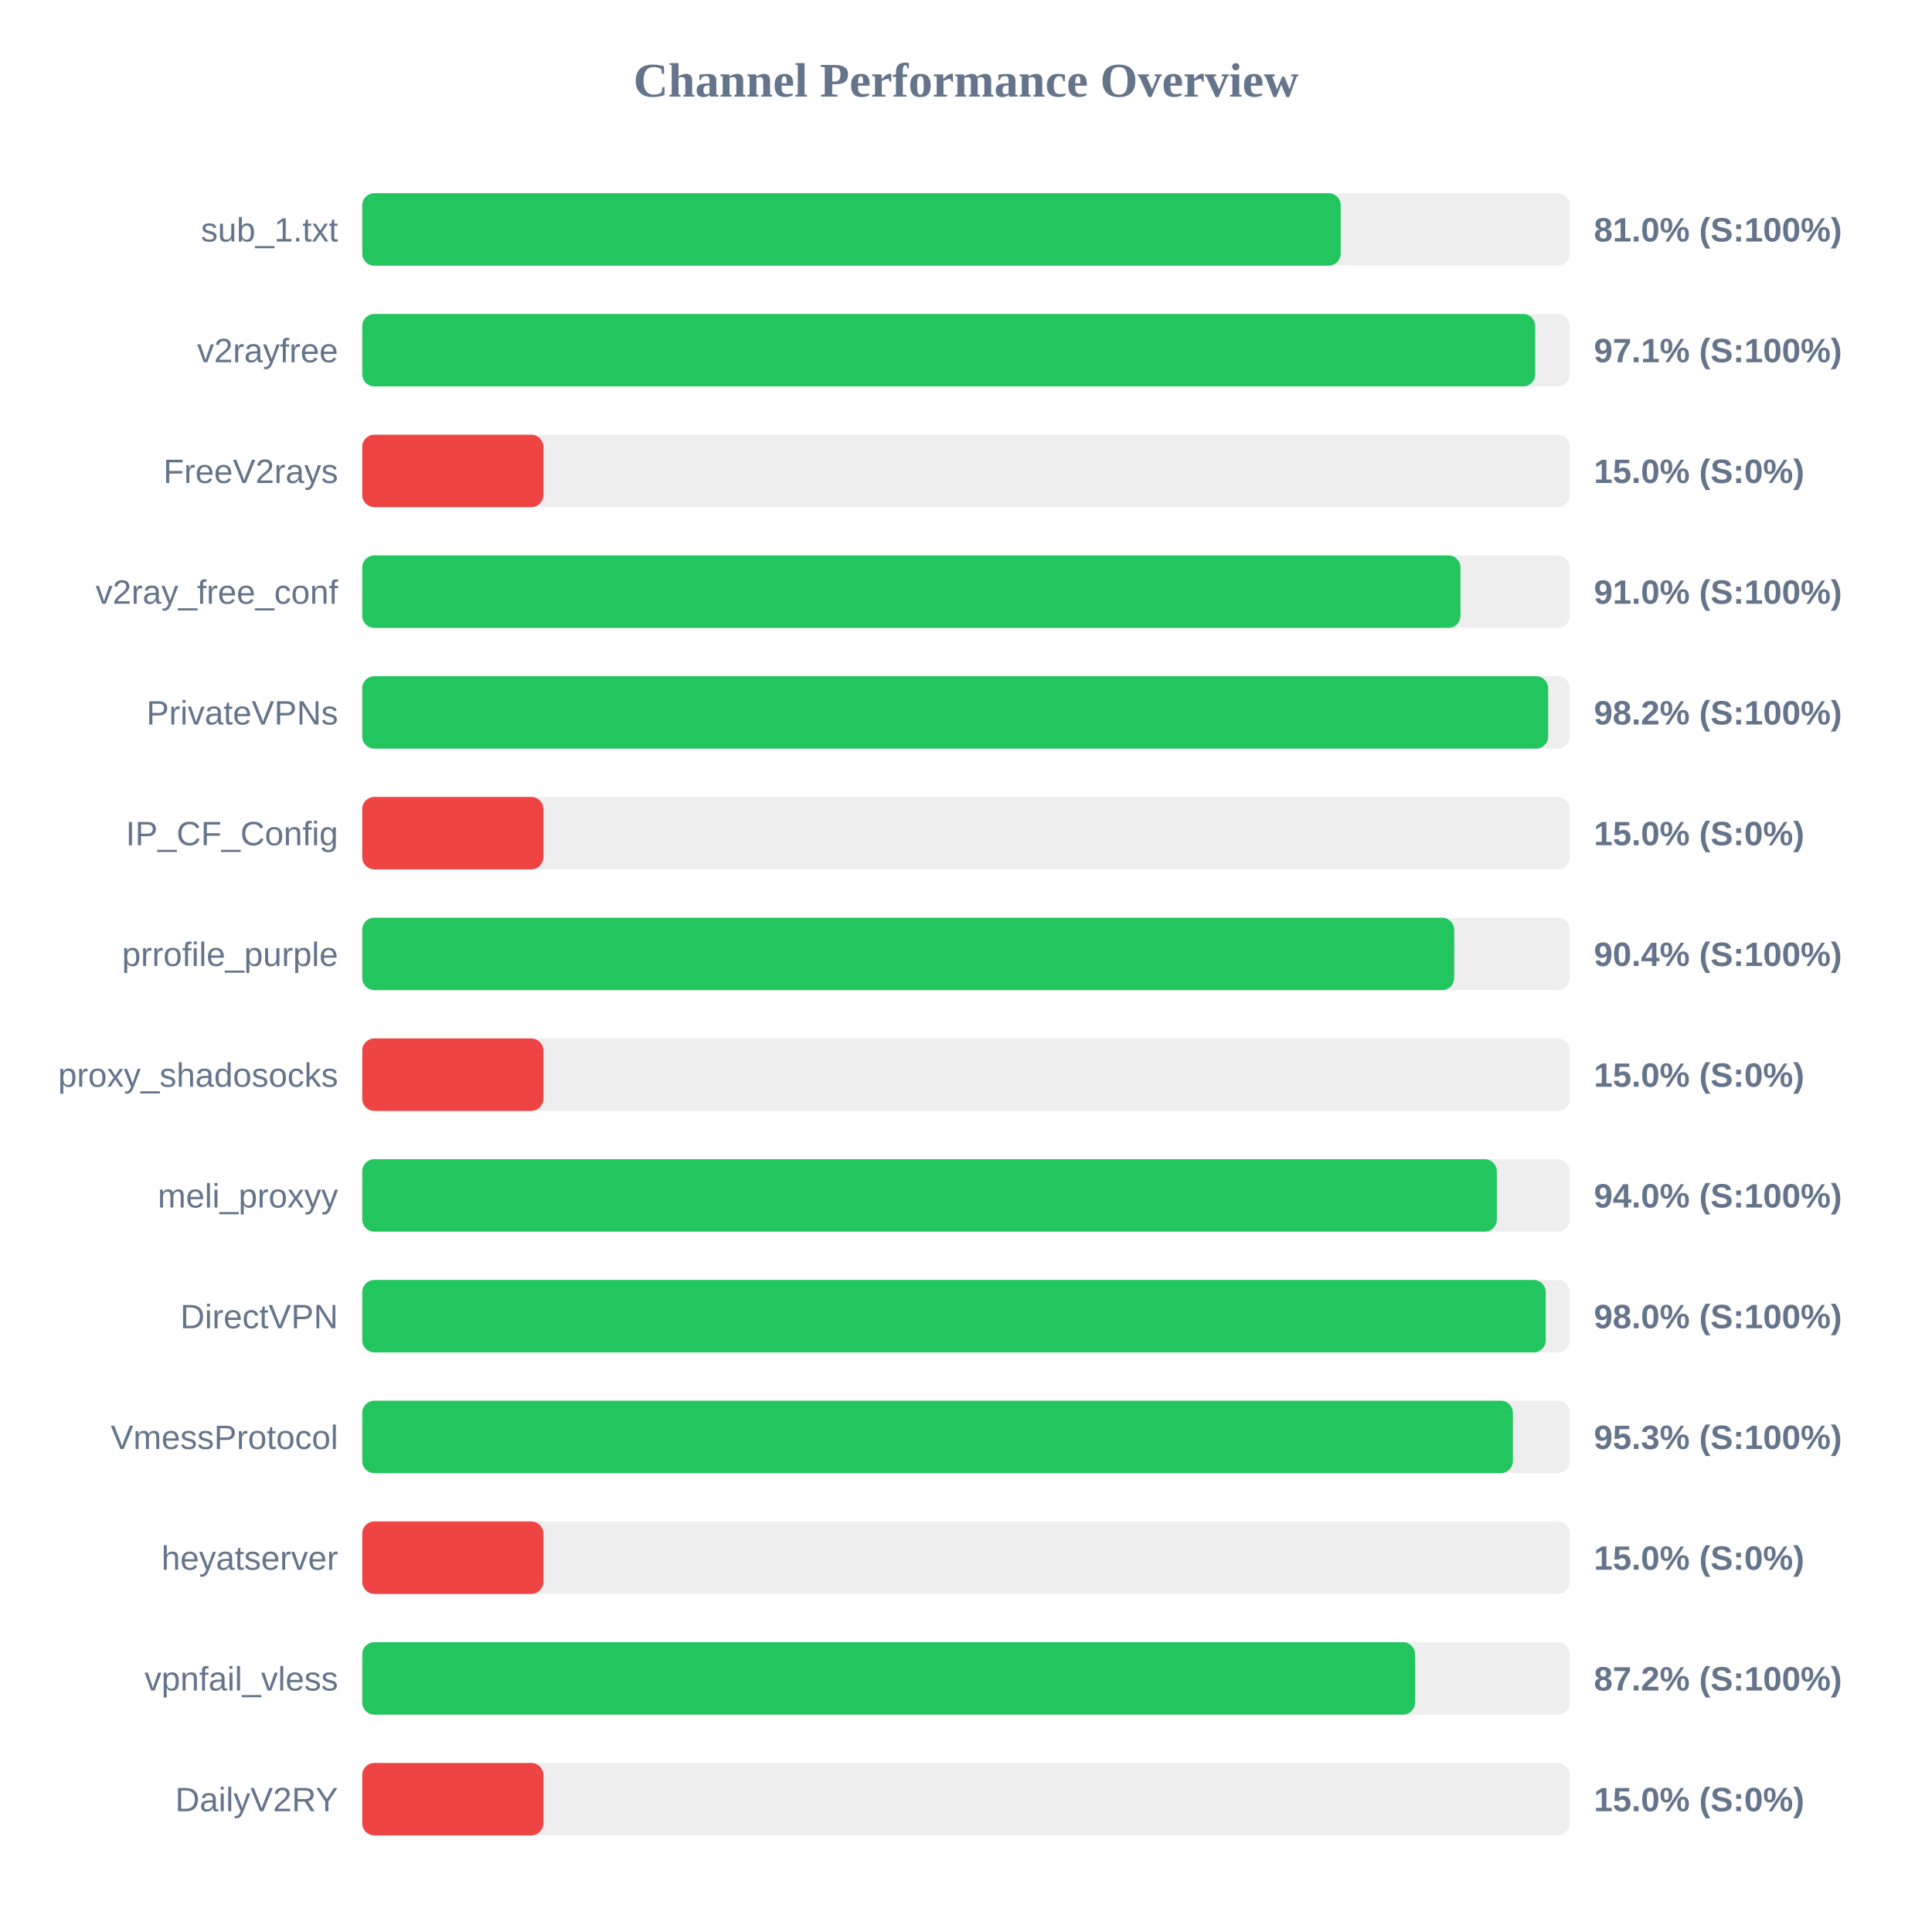
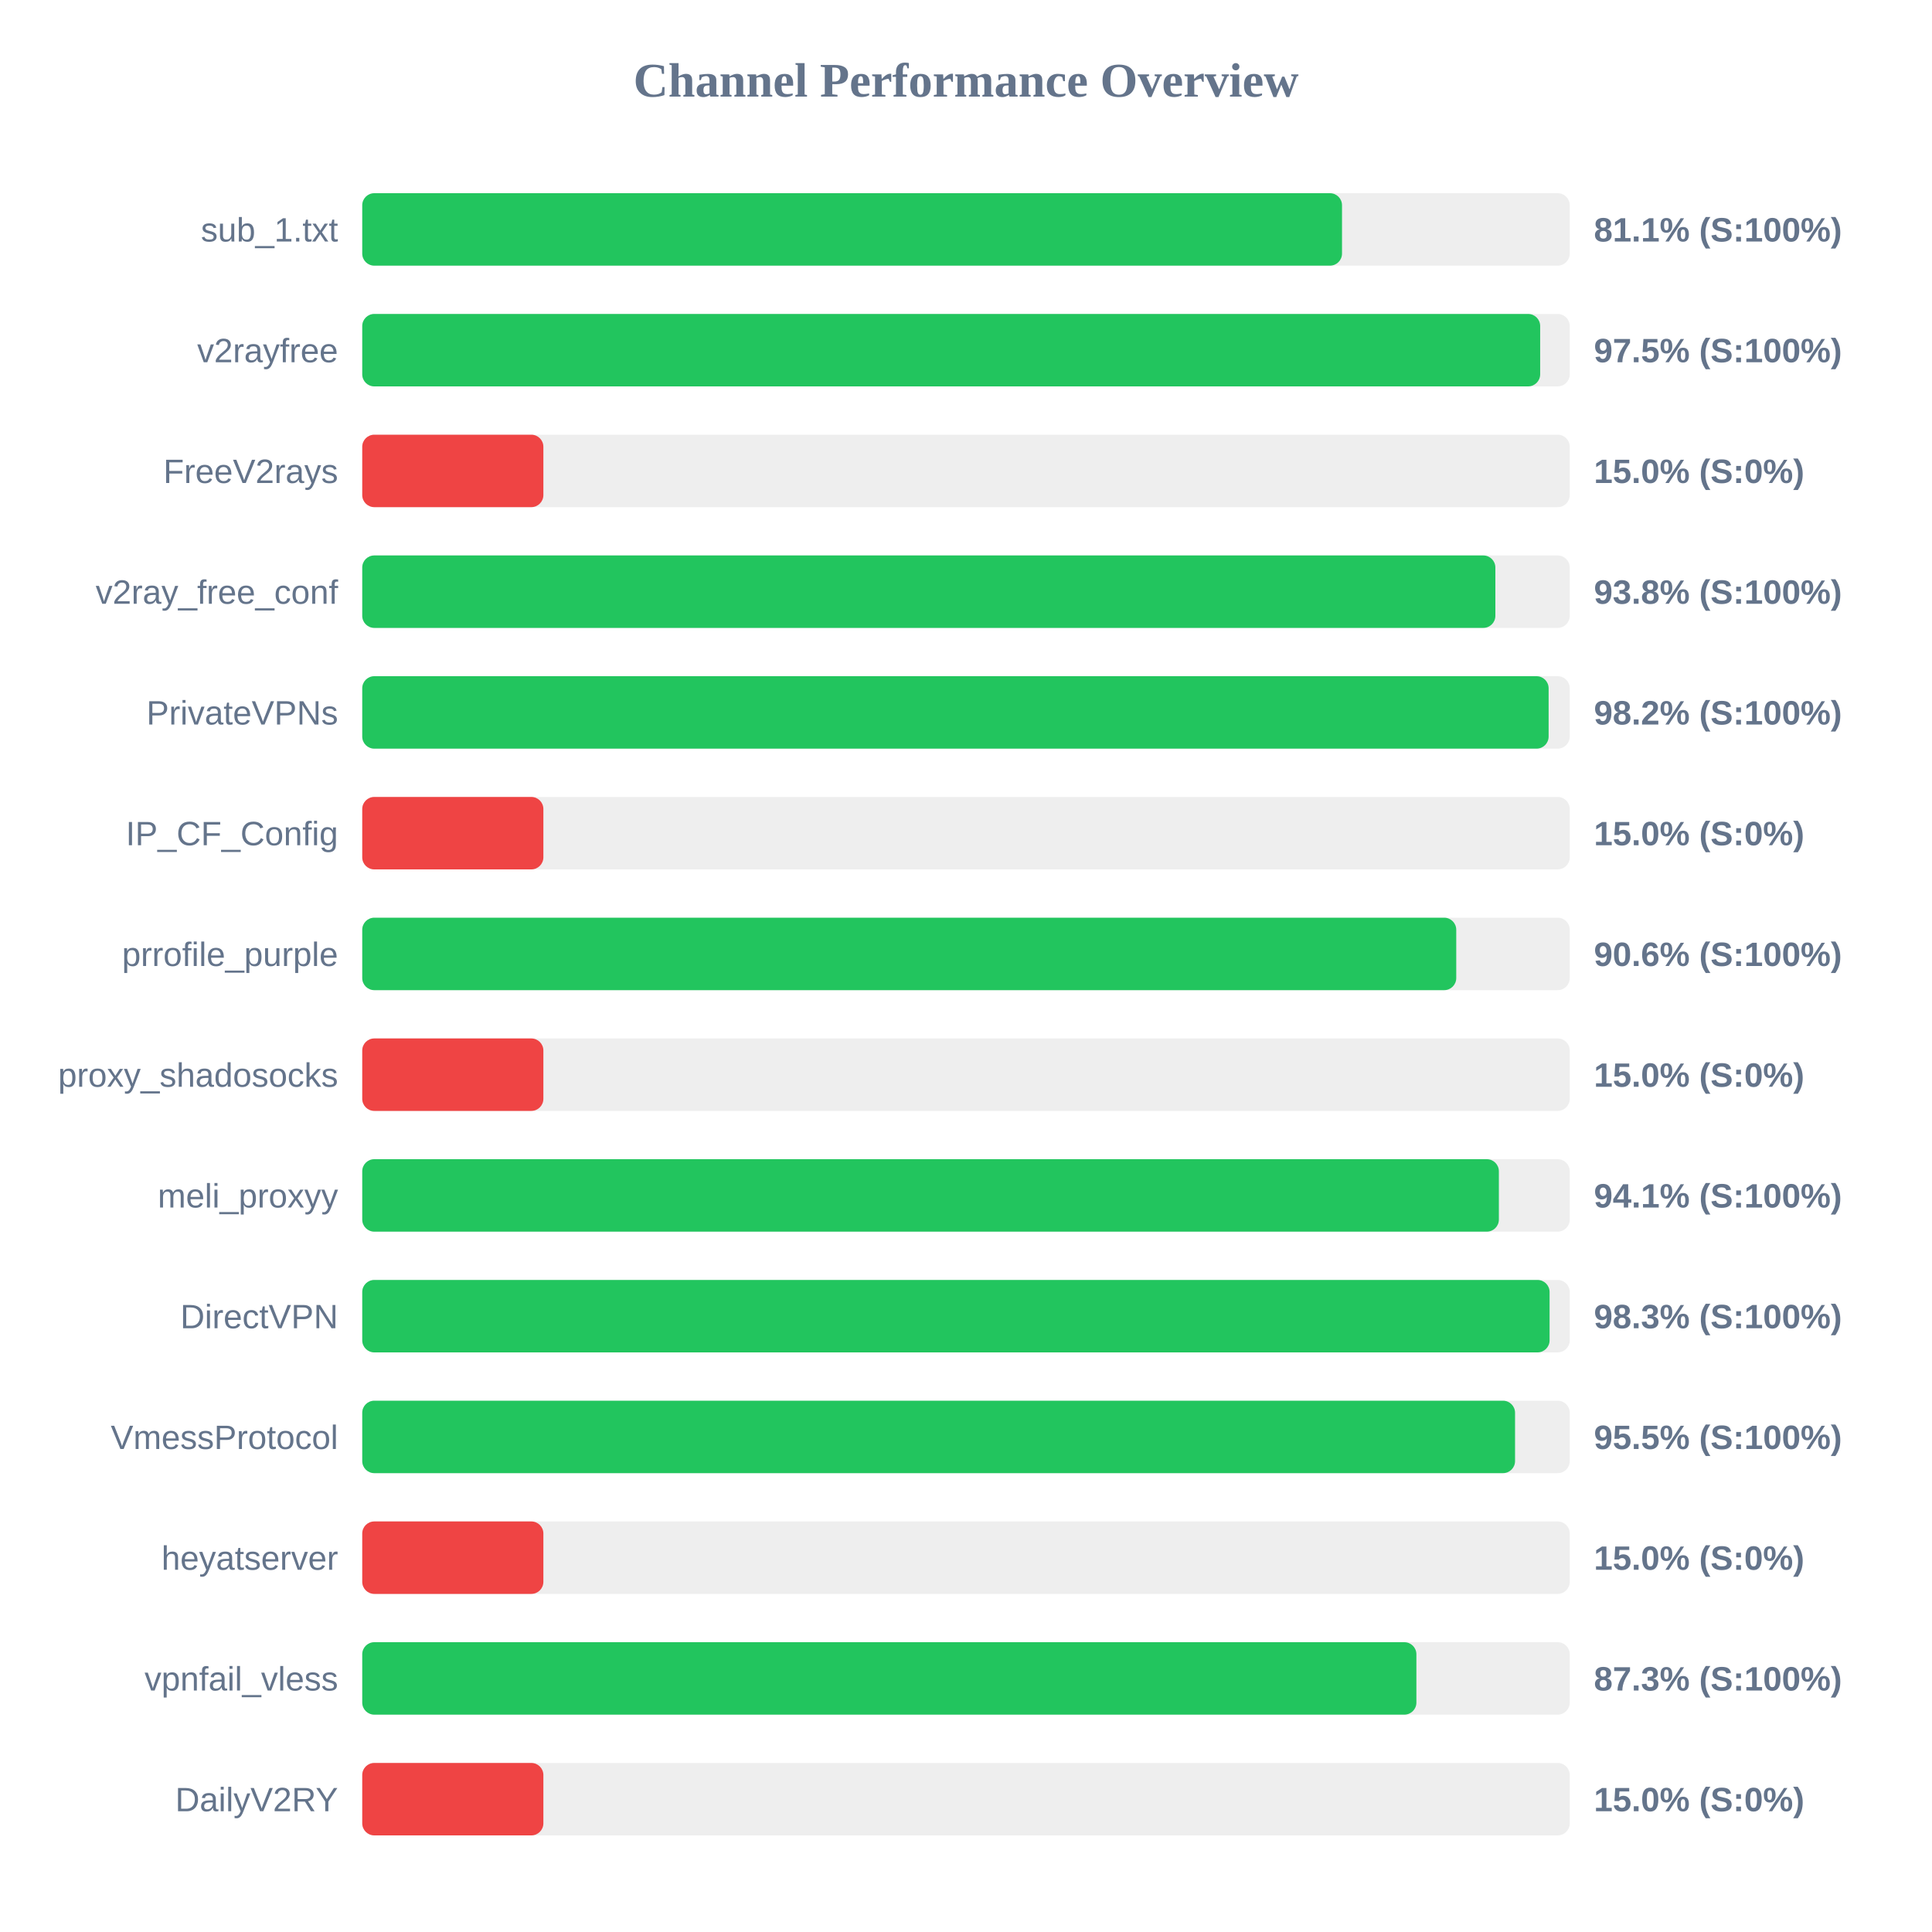
<svg xmlns="http://www.w3.org/2000/svg" width="800" height="800" version="1.1">
  <style>
        .row { font: 14px Arial; fill: #64748b; }
        .score { font: bold 14px Arial; fill: #64748b; }
    </style>
  <text x="400" y="40" text-anchor="middle" font-size="20px" font-weight="bold" fill="#64748b">Channel Performance Overview</text>
  <rect x="150" y="80" width="500" height="30" fill="#eee" rx="5" />
-   <rect x="150" y="80" width="405.15" height="30" fill="#22c55e" rx="5" />
+   <rect x="150" y="80" width="405.7" height="30" fill="#22c55e" rx="5" />
  <text x="140" y="100" text-anchor="end" class="row">sub_1.txt</text>
-   <text x="660" y="100" text-anchor="start" class="score">81.0% (S:100%)</text>
+   <text x="660" y="100" text-anchor="start" class="score">81.1% (S:100%)</text>
  <rect x="150" y="130" width="500" height="30" fill="#eee" rx="5" />
-   <rect x="150" y="130" width="485.7" height="30" fill="#22c55e" rx="5" />
+   <rect x="150" y="130" width="487.75" height="30" fill="#22c55e" rx="5" />
  <text x="140" y="150" text-anchor="end" class="row">v2rayfree</text>
-   <text x="660" y="150" text-anchor="start" class="score">97.1% (S:100%)</text>
+   <text x="660" y="150" text-anchor="start" class="score">97.5% (S:100%)</text>
  <rect x="150" y="180" width="500" height="30" fill="#eee" rx="5" />
  <rect x="150" y="180" width="75.0" height="30" fill="#ef4444" rx="5" />
  <text x="140" y="200" text-anchor="end" class="row">FreeV2rays</text>
  <text x="660" y="200" text-anchor="start" class="score">15.0% (S:0%)</text>
  <rect x="150" y="230" width="500" height="30" fill="#eee" rx="5" />
-   <rect x="150" y="230" width="454.75" height="30" fill="#22c55e" rx="5" />
+   <rect x="150" y="230" width="469.2" height="30" fill="#22c55e" rx="5" />
  <text x="140" y="250" text-anchor="end" class="row">v2ray_free_conf</text>
-   <text x="660" y="250" text-anchor="start" class="score">91.0% (S:100%)</text>
+   <text x="660" y="250" text-anchor="start" class="score">93.8% (S:100%)</text>
  <rect x="150" y="280" width="500" height="30" fill="#eee" rx="5" />
-   <rect x="150" y="280" width="491.05" height="30" fill="#22c55e" rx="5" />
+   <rect x="150" y="280" width="491.25" height="30" fill="#22c55e" rx="5" />
  <text x="140" y="300" text-anchor="end" class="row">PrivateVPNs</text>
  <text x="660" y="300" text-anchor="start" class="score">98.2% (S:100%)</text>
  <rect x="150" y="330" width="500" height="30" fill="#eee" rx="5" />
  <rect x="150" y="330" width="75.0" height="30" fill="#ef4444" rx="5" />
  <text x="140" y="350" text-anchor="end" class="row">IP_CF_Config</text>
  <text x="660" y="350" text-anchor="start" class="score">15.0% (S:0%)</text>
  <rect x="150" y="380" width="500" height="30" fill="#eee" rx="5" />
-   <rect x="150" y="380" width="452.15" height="30" fill="#22c55e" rx="5" />
+   <rect x="150" y="380" width="453.0" height="30" fill="#22c55e" rx="5" />
  <text x="140" y="400" text-anchor="end" class="row">prrofile_purple</text>
-   <text x="660" y="400" text-anchor="start" class="score">90.4% (S:100%)</text>
+   <text x="660" y="400" text-anchor="start" class="score">90.6% (S:100%)</text>
  <rect x="150" y="430" width="500" height="30" fill="#eee" rx="5" />
  <rect x="150" y="430" width="75.0" height="30" fill="#ef4444" rx="5" />
  <text x="140" y="450" text-anchor="end" class="row">proxy_shadosocks</text>
  <text x="660" y="450" text-anchor="start" class="score">15.0% (S:0%)</text>
  <rect x="150" y="480" width="500" height="30" fill="#eee" rx="5" />
-   <rect x="150" y="480" width="469.8" height="30" fill="#22c55e" rx="5" />
+   <rect x="150" y="480" width="470.65" height="30" fill="#22c55e" rx="5" />
  <text x="140" y="500" text-anchor="end" class="row">meli_proxyy</text>
-   <text x="660" y="500" text-anchor="start" class="score">94.0% (S:100%)</text>
+   <text x="660" y="500" text-anchor="start" class="score">94.1% (S:100%)</text>
  <rect x="150" y="530" width="500" height="30" fill="#eee" rx="5" />
-   <rect x="150" y="530" width="490.05" height="30" fill="#22c55e" rx="5" />
+   <rect x="150" y="530" width="491.65" height="30" fill="#22c55e" rx="5" />
  <text x="140" y="550" text-anchor="end" class="row">DirectVPN</text>
-   <text x="660" y="550" text-anchor="start" class="score">98.0% (S:100%)</text>
+   <text x="660" y="550" text-anchor="start" class="score">98.3% (S:100%)</text>
  <rect x="150" y="580" width="500" height="30" fill="#eee" rx="5" />
-   <rect x="150" y="580" width="476.45" height="30" fill="#22c55e" rx="5" />
+   <rect x="150" y="580" width="477.35" height="30" fill="#22c55e" rx="5" />
  <text x="140" y="600" text-anchor="end" class="row">VmessProtocol</text>
-   <text x="660" y="600" text-anchor="start" class="score">95.3% (S:100%)</text>
+   <text x="660" y="600" text-anchor="start" class="score">95.5% (S:100%)</text>
  <rect x="150" y="630" width="500" height="30" fill="#eee" rx="5" />
  <rect x="150" y="630" width="75.0" height="30" fill="#ef4444" rx="5" />
  <text x="140" y="650" text-anchor="end" class="row">heyatserver</text>
  <text x="660" y="650" text-anchor="start" class="score">15.0% (S:0%)</text>
  <rect x="150" y="680" width="500" height="30" fill="#eee" rx="5" />
-   <rect x="150" y="680" width="435.95" height="30" fill="#22c55e" rx="5" />
+   <rect x="150" y="680" width="436.5" height="30" fill="#22c55e" rx="5" />
  <text x="140" y="700" text-anchor="end" class="row">vpnfail_vless</text>
-   <text x="660" y="700" text-anchor="start" class="score">87.2% (S:100%)</text>
+   <text x="660" y="700" text-anchor="start" class="score">87.3% (S:100%)</text>
  <rect x="150" y="730" width="500" height="30" fill="#eee" rx="5" />
  <rect x="150" y="730" width="75.0" height="30" fill="#ef4444" rx="5" />
  <text x="140" y="750" text-anchor="end" class="row">DailyV2RY</text>
  <text x="660" y="750" text-anchor="start" class="score">15.0% (S:0%)</text>
</svg>
